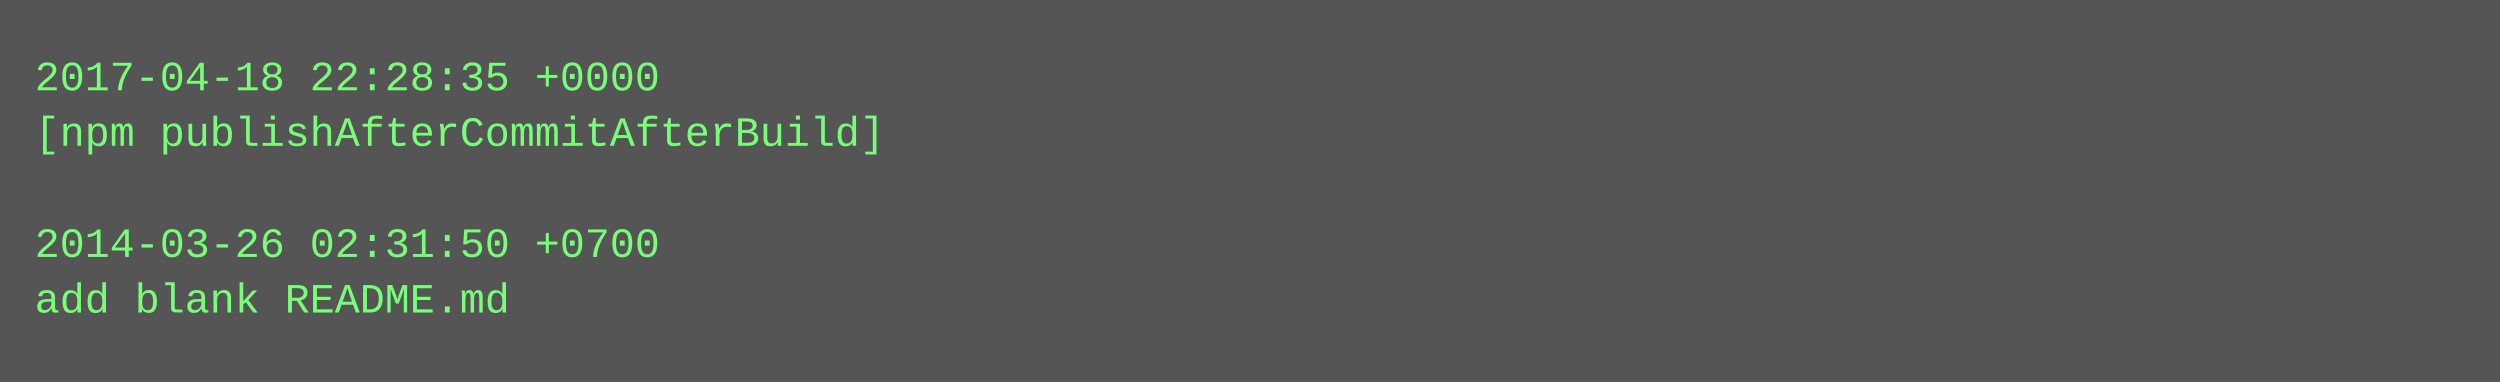
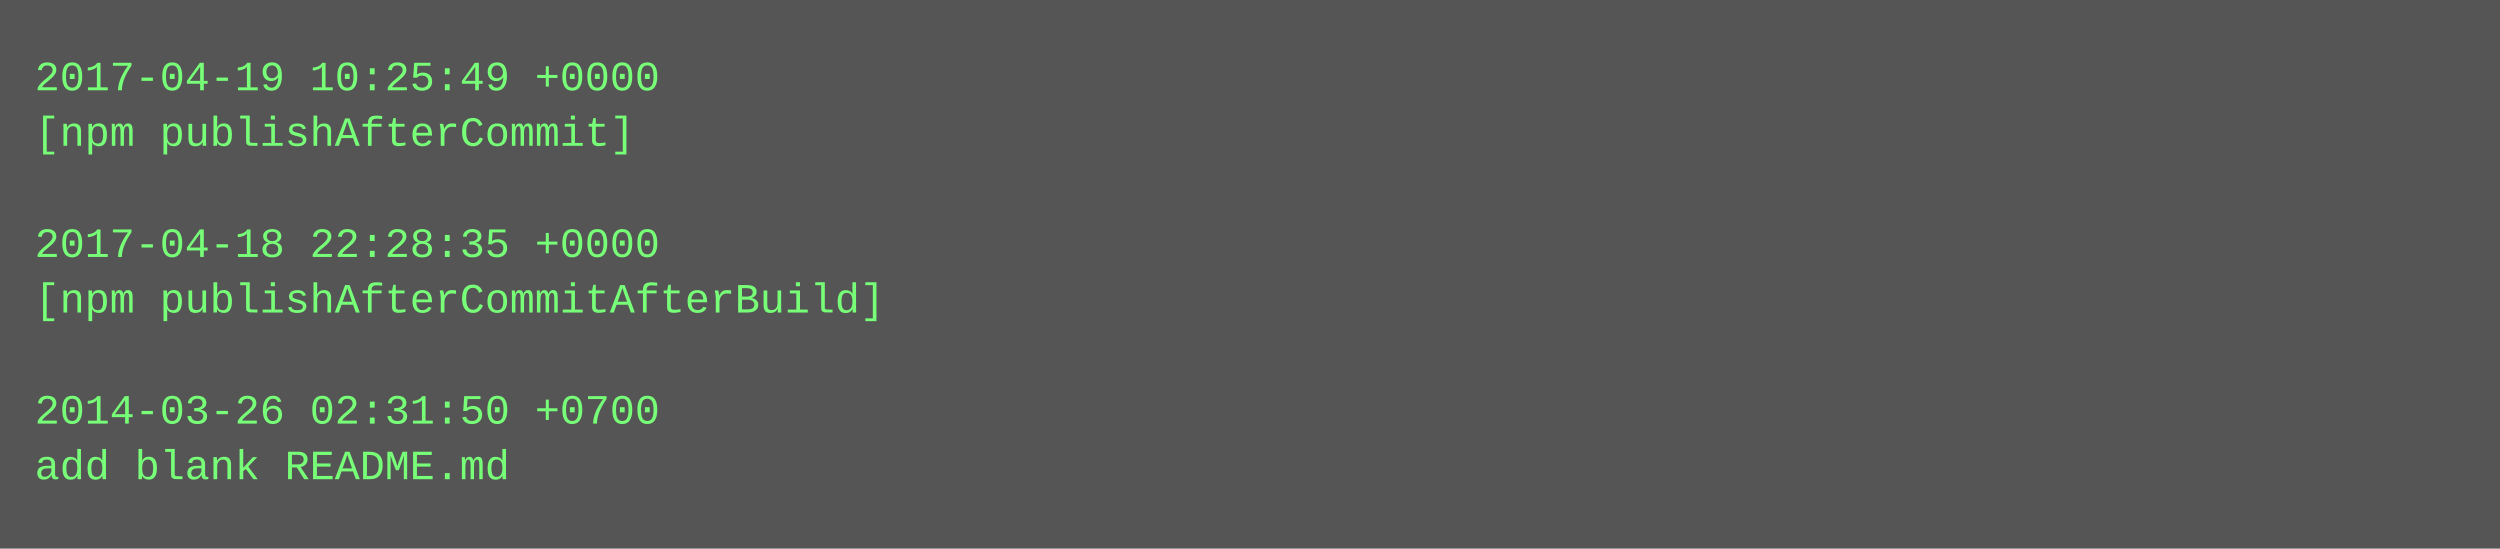
- <svg xmlns="http://www.w3.org/2000/svg" height="110" width="720">
-   <rect height="110" fill="#555" width="720" />
+ <svg xmlns="http://www.w3.org/2000/svg" height="158" width="720">
+   <rect height="158" fill="#555" width="720" />
  <text fill="#7f7" font-family="Courier New" font-size="12" xml:space="preserve">
-     <tspan x="10" y="26">2017-04-18 22:28:35 +0000</tspan>
-     <tspan x="10" y="42">[npm publishAfterCommitAfterBuild]</tspan>
+     <tspan x="10" y="26">2017-04-19 10:25:49 +0000</tspan>
+     <tspan x="10" y="42">[npm publishAfterCommit]</tspan>
    <tspan x="10" y="58" />
-     <tspan x="10" y="74">2014-03-26 02:31:50 +0700</tspan>
-     <tspan x="10" y="90">add blank README.md</tspan>
+     <tspan x="10" y="74">2017-04-18 22:28:35 +0000</tspan>
+     <tspan x="10" y="90">[npm publishAfterCommitAfterBuild]</tspan>
+     <tspan x="10" y="106" />
+     <tspan x="10" y="122">2014-03-26 02:31:50 +0700</tspan>
+     <tspan x="10" y="138">add blank README.md</tspan>
  </text>
</svg>
